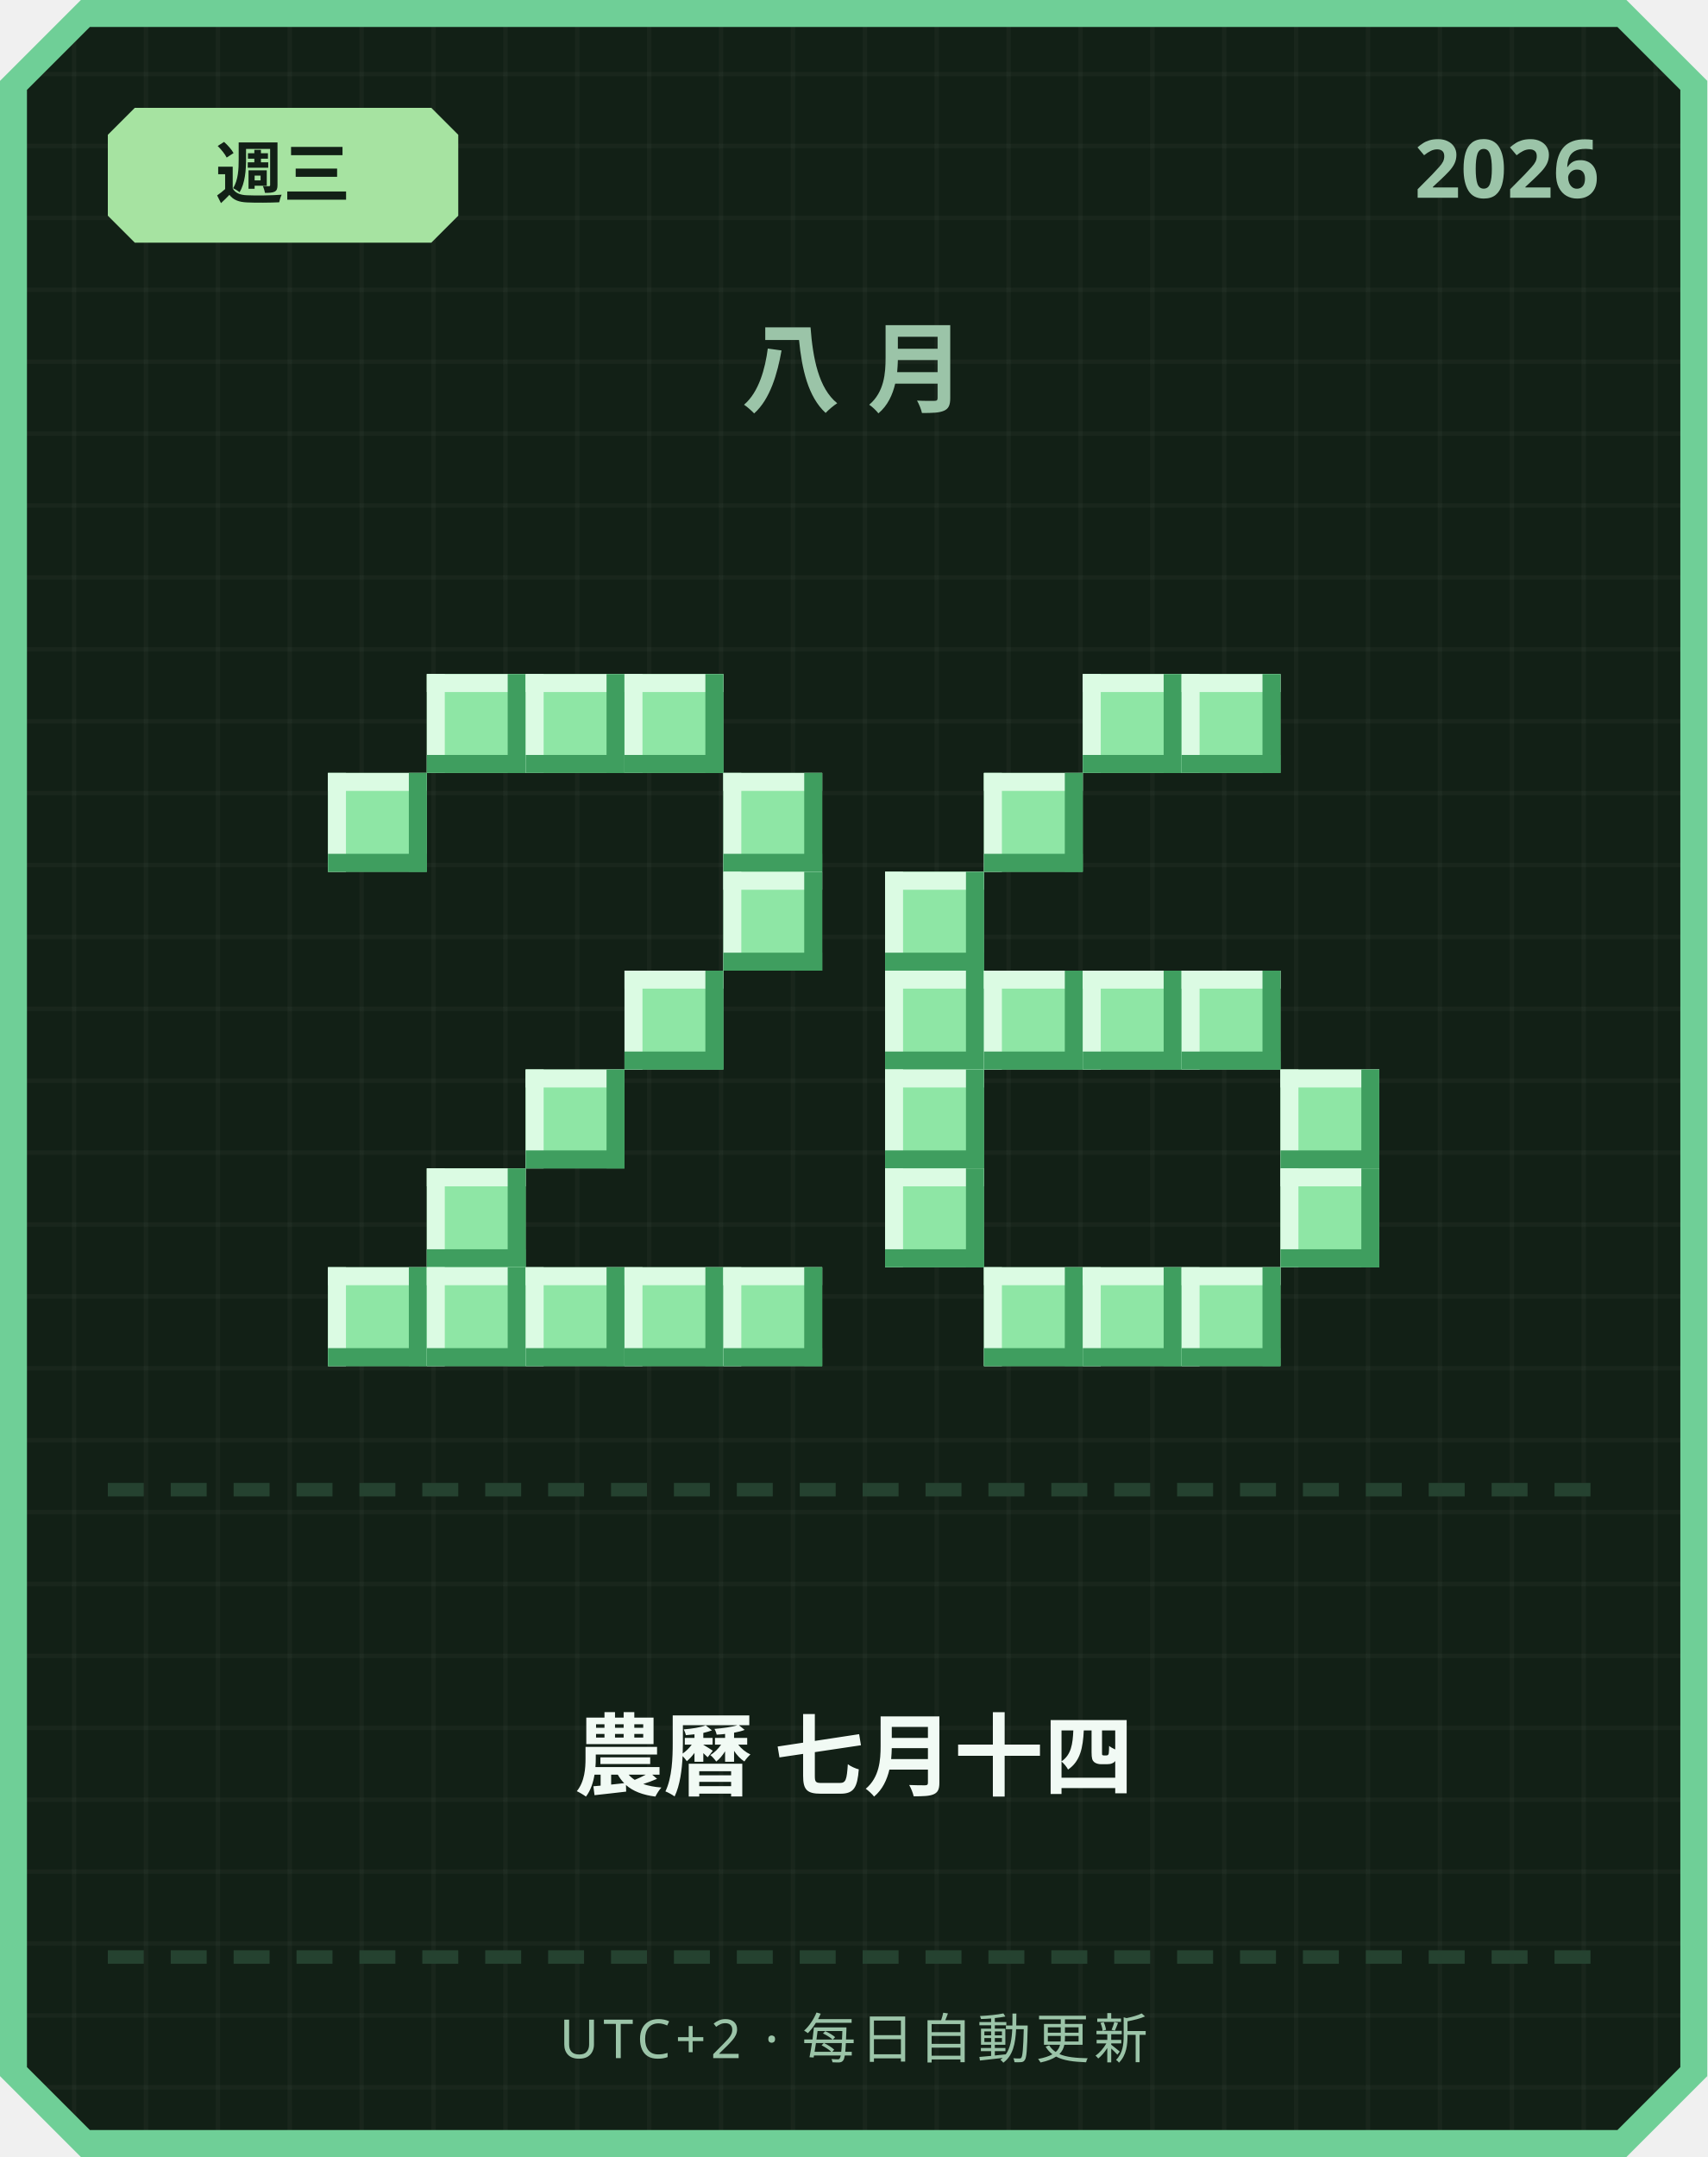
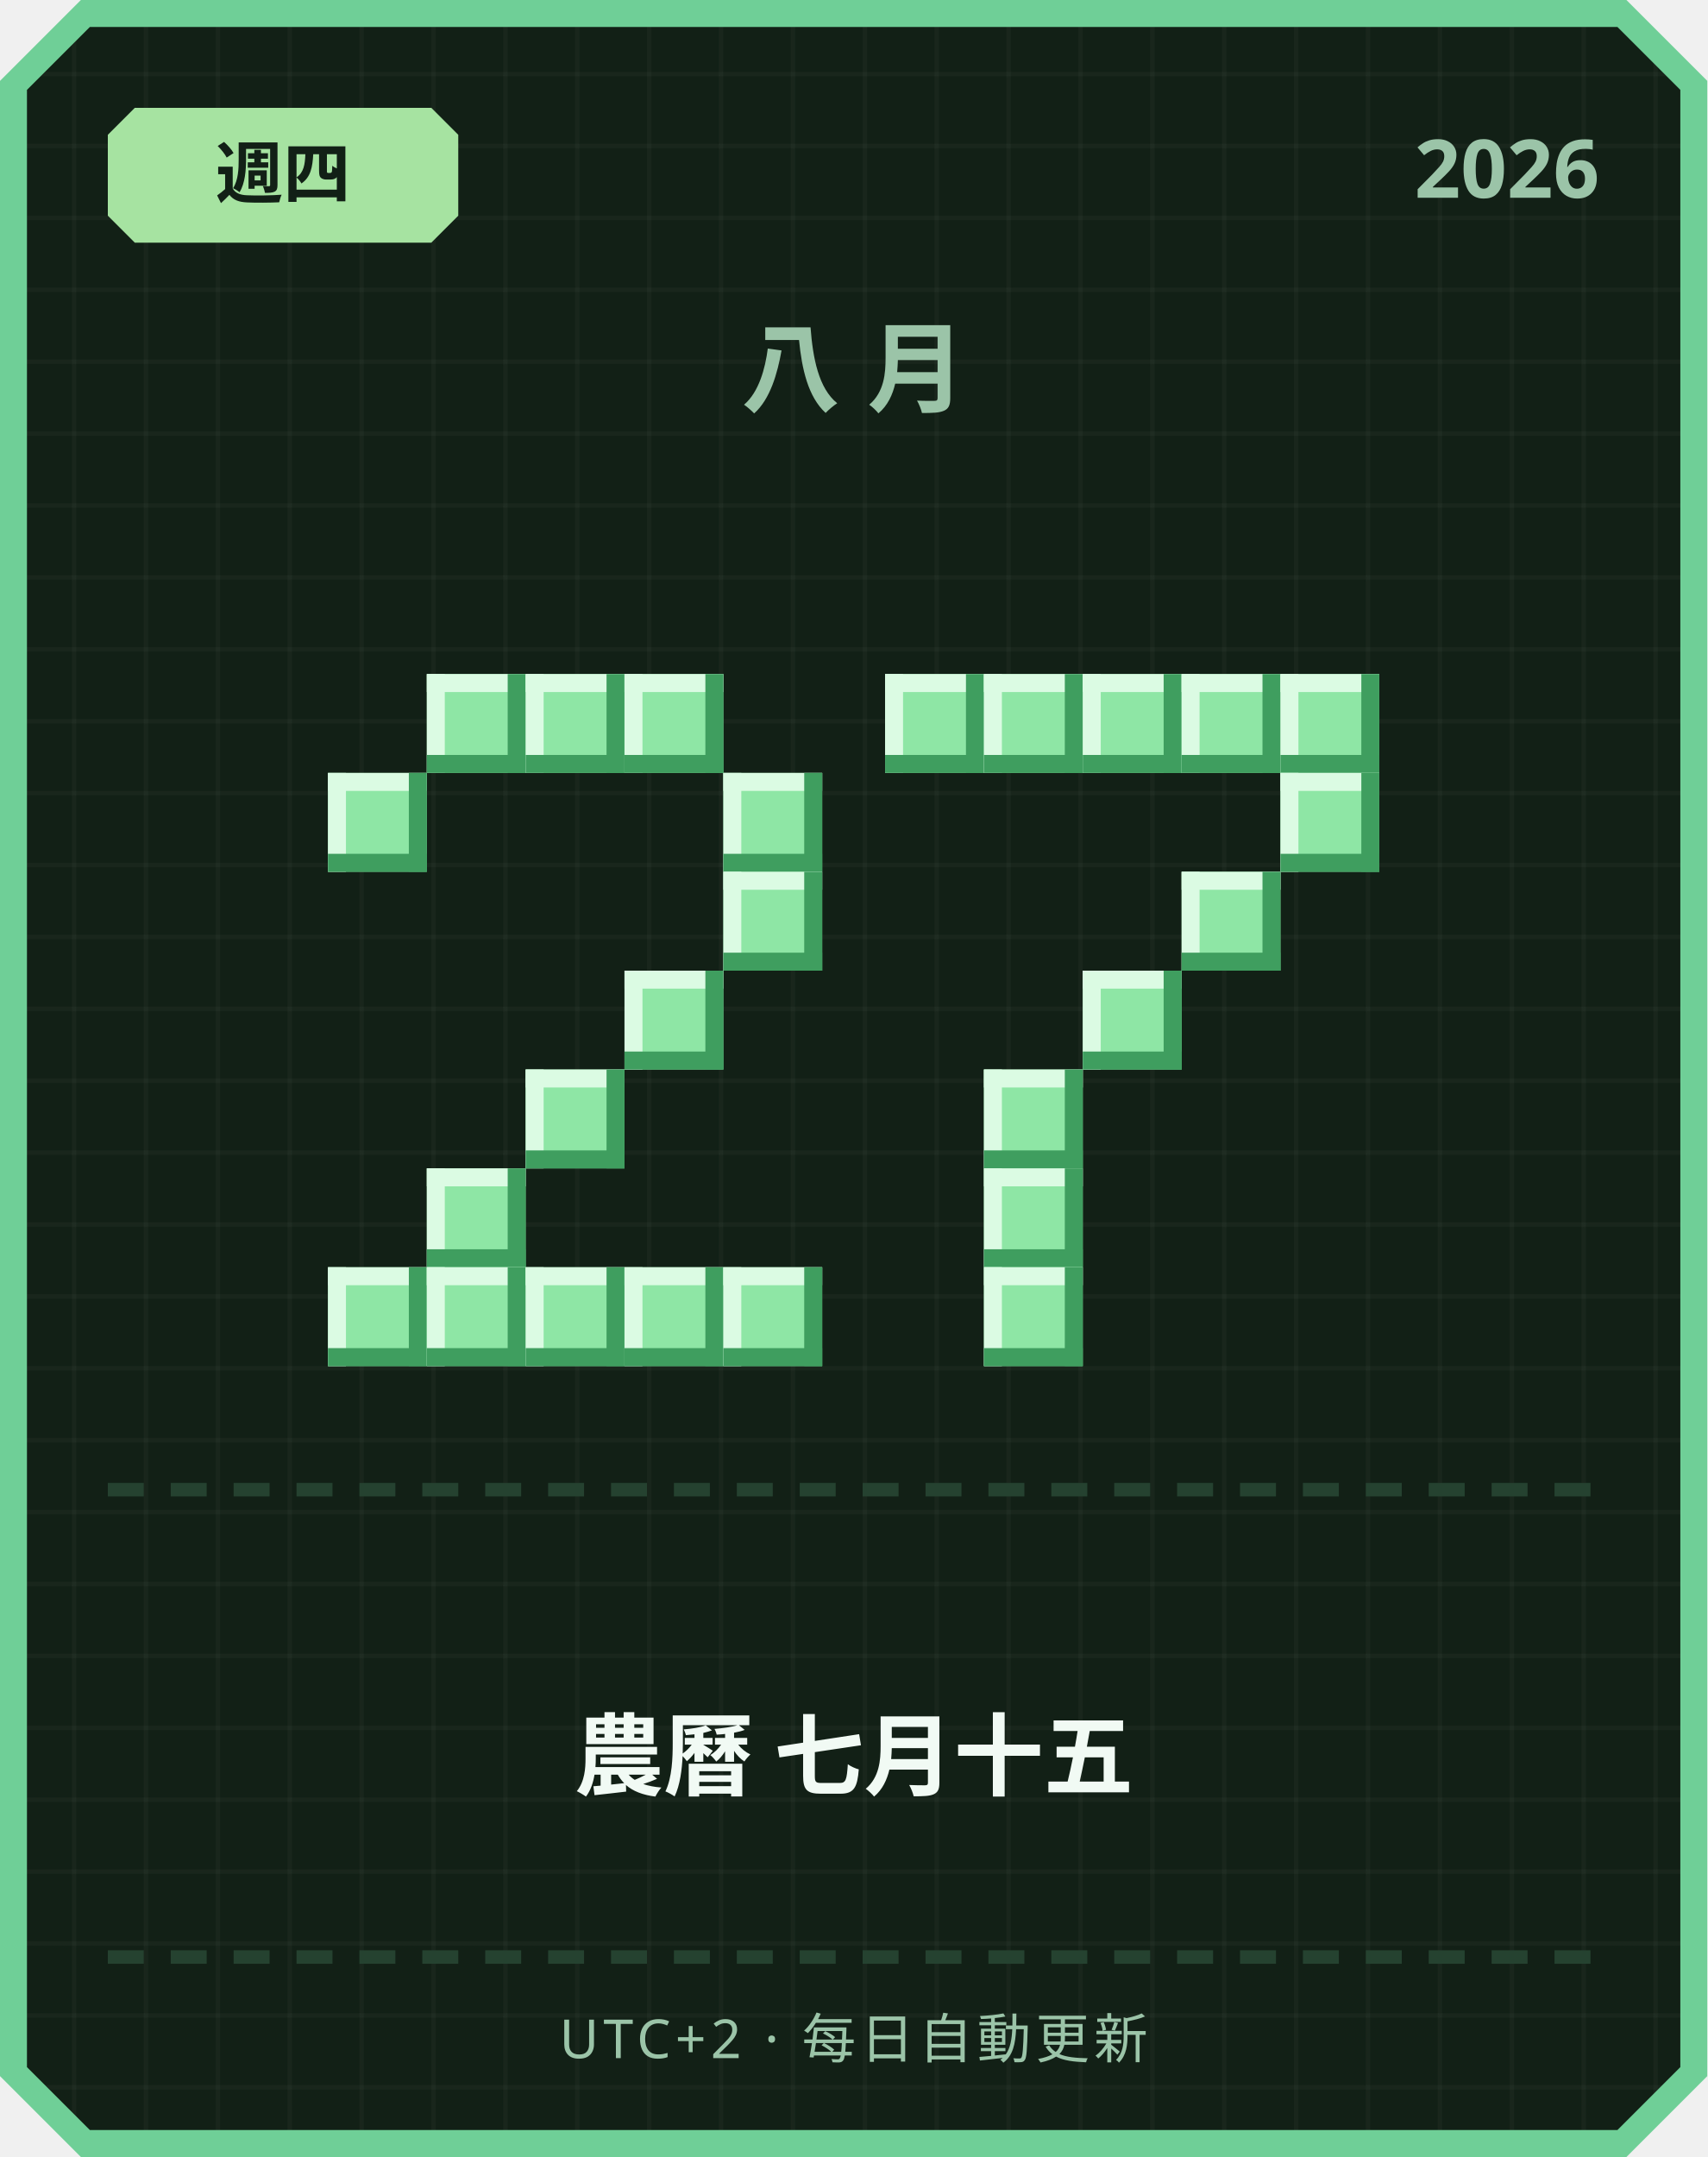
<svg xmlns="http://www.w3.org/2000/svg" width="380" height="480" viewBox="0 0 380 480">
  <defs>
    <pattern id="grid" width="16" height="16" patternUnits="userSpaceOnUse">
      <rect width="16" height="16" fill="#122016" />
      <rect width="1" height="16" fill="#ffffff" opacity="0.03" />
      <rect width="16" height="1" fill="#ffffff" opacity="0.03" />
    </pattern>
  </defs>
  <path d="M 18,0 L 362,0 L 380,18 L 380,462 L 362,480 L 18,480 L 0,462 L 0,18 Z" fill="#6fcf97" />
  <path d="M 20,6 L 360,6 L 374,20 L 374,460 L 360,474 L 20,474 L 6,460 L 6,20 Z" fill="url(#grid)" />
  <path d="M 30,24 L 96,24 L 102,30 L 102,48 L 96,54 L 30,54 L 24,48 L 24,30 Z" fill="#a6e3a1" />
-   <text x="63" y="44" text-anchor="middle" font-family="'Segoe UI', sans-serif" font-size="15" font-weight="700" fill="#122016">週三</text>
+   <text x="63" y="44" text-anchor="middle" font-family="'Segoe UI', sans-serif" font-size="15" font-weight="700" fill="#122016">週四</text>
  <text x="356" y="44" text-anchor="end" font-family="'Segoe UI', sans-serif" font-size="18" font-weight="700" fill="#9bc4a8">2026</text>
  <text x="190" y="90" text-anchor="middle" font-family="'Segoe UI', sans-serif" font-size="22" font-weight="700" letter-spacing="6" fill="#9bc4a8">八月</text>
  <rect x="95" y="150" width="22" height="22" fill="#8ee6a5" />
  <rect x="95" y="150" width="22" height="4" fill="#dbfbe3" />
  <rect x="95" y="150" width="4" height="22" fill="#dbfbe3" />
  <rect x="95" y="168" width="22" height="4" fill="#3f9e5f" />
  <rect x="113" y="150" width="4" height="22" fill="#3f9e5f" />
  <rect x="117" y="150" width="22" height="22" fill="#8ee6a5" />
  <rect x="117" y="150" width="22" height="4" fill="#dbfbe3" />
  <rect x="117" y="150" width="4" height="22" fill="#dbfbe3" />
  <rect x="117" y="168" width="22" height="4" fill="#3f9e5f" />
  <rect x="135" y="150" width="4" height="22" fill="#3f9e5f" />
  <rect x="139" y="150" width="22" height="22" fill="#8ee6a5" />
  <rect x="139" y="150" width="22" height="4" fill="#dbfbe3" />
  <rect x="139" y="150" width="4" height="22" fill="#dbfbe3" />
  <rect x="139" y="168" width="22" height="4" fill="#3f9e5f" />
  <rect x="157" y="150" width="4" height="22" fill="#3f9e5f" />
  <rect x="73" y="172" width="22" height="22" fill="#8ee6a5" />
  <rect x="73" y="172" width="22" height="4" fill="#dbfbe3" />
  <rect x="73" y="172" width="4" height="22" fill="#dbfbe3" />
  <rect x="73" y="190" width="22" height="4" fill="#3f9e5f" />
  <rect x="91" y="172" width="4" height="22" fill="#3f9e5f" />
  <rect x="161" y="172" width="22" height="22" fill="#8ee6a5" />
  <rect x="161" y="172" width="22" height="4" fill="#dbfbe3" />
  <rect x="161" y="172" width="4" height="22" fill="#dbfbe3" />
  <rect x="161" y="190" width="22" height="4" fill="#3f9e5f" />
  <rect x="179" y="172" width="4" height="22" fill="#3f9e5f" />
  <rect x="161" y="194" width="22" height="22" fill="#8ee6a5" />
  <rect x="161" y="194" width="22" height="4" fill="#dbfbe3" />
  <rect x="161" y="194" width="4" height="22" fill="#dbfbe3" />
  <rect x="161" y="212" width="22" height="4" fill="#3f9e5f" />
  <rect x="179" y="194" width="4" height="22" fill="#3f9e5f" />
  <rect x="139" y="216" width="22" height="22" fill="#8ee6a5" />
  <rect x="139" y="216" width="22" height="4" fill="#dbfbe3" />
  <rect x="139" y="216" width="4" height="22" fill="#dbfbe3" />
  <rect x="139" y="234" width="22" height="4" fill="#3f9e5f" />
  <rect x="157" y="216" width="4" height="22" fill="#3f9e5f" />
  <rect x="117" y="238" width="22" height="22" fill="#8ee6a5" />
  <rect x="117" y="238" width="22" height="4" fill="#dbfbe3" />
  <rect x="117" y="238" width="4" height="22" fill="#dbfbe3" />
  <rect x="117" y="256" width="22" height="4" fill="#3f9e5f" />
  <rect x="135" y="238" width="4" height="22" fill="#3f9e5f" />
  <rect x="95" y="260" width="22" height="22" fill="#8ee6a5" />
  <rect x="95" y="260" width="22" height="4" fill="#dbfbe3" />
  <rect x="95" y="260" width="4" height="22" fill="#dbfbe3" />
  <rect x="95" y="278" width="22" height="4" fill="#3f9e5f" />
  <rect x="113" y="260" width="4" height="22" fill="#3f9e5f" />
  <rect x="73" y="282" width="22" height="22" fill="#8ee6a5" />
  <rect x="73" y="282" width="22" height="4" fill="#dbfbe3" />
  <rect x="73" y="282" width="4" height="22" fill="#dbfbe3" />
  <rect x="73" y="300" width="22" height="4" fill="#3f9e5f" />
  <rect x="91" y="282" width="4" height="22" fill="#3f9e5f" />
  <rect x="95" y="282" width="22" height="22" fill="#8ee6a5" />
  <rect x="95" y="282" width="22" height="4" fill="#dbfbe3" />
  <rect x="95" y="282" width="4" height="22" fill="#dbfbe3" />
  <rect x="95" y="300" width="22" height="4" fill="#3f9e5f" />
  <rect x="113" y="282" width="4" height="22" fill="#3f9e5f" />
  <rect x="117" y="282" width="22" height="22" fill="#8ee6a5" />
  <rect x="117" y="282" width="22" height="4" fill="#dbfbe3" />
  <rect x="117" y="282" width="4" height="22" fill="#dbfbe3" />
  <rect x="117" y="300" width="22" height="4" fill="#3f9e5f" />
  <rect x="135" y="282" width="4" height="22" fill="#3f9e5f" />
  <rect x="139" y="282" width="22" height="22" fill="#8ee6a5" />
  <rect x="139" y="282" width="22" height="4" fill="#dbfbe3" />
  <rect x="139" y="282" width="4" height="22" fill="#dbfbe3" />
  <rect x="139" y="300" width="22" height="4" fill="#3f9e5f" />
  <rect x="157" y="282" width="4" height="22" fill="#3f9e5f" />
  <rect x="161" y="282" width="22" height="22" fill="#8ee6a5" />
  <rect x="161" y="282" width="22" height="4" fill="#dbfbe3" />
  <rect x="161" y="282" width="4" height="22" fill="#dbfbe3" />
  <rect x="161" y="300" width="22" height="4" fill="#3f9e5f" />
  <rect x="179" y="282" width="4" height="22" fill="#3f9e5f" />
+   <rect x="197" y="150" width="22" height="22" fill="#8ee6a5" />
+   <rect x="197" y="150" width="22" height="4" fill="#dbfbe3" />
+   <rect x="197" y="150" width="4" height="22" fill="#dbfbe3" />
+   <rect x="197" y="168" width="22" height="4" fill="#3f9e5f" />
+   <rect x="215" y="150" width="4" height="22" fill="#3f9e5f" />
+   <rect x="219" y="150" width="22" height="22" fill="#8ee6a5" />
+   <rect x="219" y="150" width="22" height="4" fill="#dbfbe3" />
+   <rect x="219" y="150" width="4" height="22" fill="#dbfbe3" />
+   <rect x="219" y="168" width="22" height="4" fill="#3f9e5f" />
+   <rect x="237" y="150" width="4" height="22" fill="#3f9e5f" />
  <rect x="241" y="150" width="22" height="22" fill="#8ee6a5" />
  <rect x="241" y="150" width="22" height="4" fill="#dbfbe3" />
  <rect x="241" y="150" width="4" height="22" fill="#dbfbe3" />
  <rect x="241" y="168" width="22" height="4" fill="#3f9e5f" />
  <rect x="259" y="150" width="4" height="22" fill="#3f9e5f" />
  <rect x="263" y="150" width="22" height="22" fill="#8ee6a5" />
  <rect x="263" y="150" width="22" height="4" fill="#dbfbe3" />
  <rect x="263" y="150" width="4" height="22" fill="#dbfbe3" />
  <rect x="263" y="168" width="22" height="4" fill="#3f9e5f" />
  <rect x="281" y="150" width="4" height="22" fill="#3f9e5f" />
-   <rect x="219" y="172" width="22" height="22" fill="#8ee6a5" />
-   <rect x="219" y="172" width="22" height="4" fill="#dbfbe3" />
-   <rect x="219" y="172" width="4" height="22" fill="#dbfbe3" />
-   <rect x="219" y="190" width="22" height="4" fill="#3f9e5f" />
-   <rect x="237" y="172" width="4" height="22" fill="#3f9e5f" />
-   <rect x="197" y="194" width="22" height="22" fill="#8ee6a5" />
-   <rect x="197" y="194" width="22" height="4" fill="#dbfbe3" />
-   <rect x="197" y="194" width="4" height="22" fill="#dbfbe3" />
-   <rect x="197" y="212" width="22" height="4" fill="#3f9e5f" />
-   <rect x="215" y="194" width="4" height="22" fill="#3f9e5f" />
-   <rect x="197" y="216" width="22" height="22" fill="#8ee6a5" />
-   <rect x="197" y="216" width="22" height="4" fill="#dbfbe3" />
-   <rect x="197" y="216" width="4" height="22" fill="#dbfbe3" />
-   <rect x="197" y="234" width="22" height="4" fill="#3f9e5f" />
-   <rect x="215" y="216" width="4" height="22" fill="#3f9e5f" />
-   <rect x="219" y="216" width="22" height="22" fill="#8ee6a5" />
-   <rect x="219" y="216" width="22" height="4" fill="#dbfbe3" />
-   <rect x="219" y="216" width="4" height="22" fill="#dbfbe3" />
-   <rect x="219" y="234" width="22" height="4" fill="#3f9e5f" />
-   <rect x="237" y="216" width="4" height="22" fill="#3f9e5f" />
+   <rect x="285" y="150" width="22" height="22" fill="#8ee6a5" />
+   <rect x="285" y="150" width="22" height="4" fill="#dbfbe3" />
+   <rect x="285" y="150" width="4" height="22" fill="#dbfbe3" />
+   <rect x="285" y="168" width="22" height="4" fill="#3f9e5f" />
+   <rect x="303" y="150" width="4" height="22" fill="#3f9e5f" />
+   <rect x="285" y="172" width="22" height="22" fill="#8ee6a5" />
+   <rect x="285" y="172" width="22" height="4" fill="#dbfbe3" />
+   <rect x="285" y="172" width="4" height="22" fill="#dbfbe3" />
+   <rect x="285" y="190" width="22" height="4" fill="#3f9e5f" />
+   <rect x="303" y="172" width="4" height="22" fill="#3f9e5f" />
+   <rect x="263" y="194" width="22" height="22" fill="#8ee6a5" />
+   <rect x="263" y="194" width="22" height="4" fill="#dbfbe3" />
+   <rect x="263" y="194" width="4" height="22" fill="#dbfbe3" />
+   <rect x="263" y="212" width="22" height="4" fill="#3f9e5f" />
+   <rect x="281" y="194" width="4" height="22" fill="#3f9e5f" />
  <rect x="241" y="216" width="22" height="22" fill="#8ee6a5" />
  <rect x="241" y="216" width="22" height="4" fill="#dbfbe3" />
  <rect x="241" y="216" width="4" height="22" fill="#dbfbe3" />
  <rect x="241" y="234" width="22" height="4" fill="#3f9e5f" />
  <rect x="259" y="216" width="4" height="22" fill="#3f9e5f" />
-   <rect x="263" y="216" width="22" height="22" fill="#8ee6a5" />
-   <rect x="263" y="216" width="22" height="4" fill="#dbfbe3" />
-   <rect x="263" y="216" width="4" height="22" fill="#dbfbe3" />
-   <rect x="263" y="234" width="22" height="4" fill="#3f9e5f" />
-   <rect x="281" y="216" width="4" height="22" fill="#3f9e5f" />
-   <rect x="197" y="238" width="22" height="22" fill="#8ee6a5" />
-   <rect x="197" y="238" width="22" height="4" fill="#dbfbe3" />
-   <rect x="197" y="238" width="4" height="22" fill="#dbfbe3" />
-   <rect x="197" y="256" width="22" height="4" fill="#3f9e5f" />
-   <rect x="215" y="238" width="4" height="22" fill="#3f9e5f" />
-   <rect x="285" y="238" width="22" height="22" fill="#8ee6a5" />
-   <rect x="285" y="238" width="22" height="4" fill="#dbfbe3" />
-   <rect x="285" y="238" width="4" height="22" fill="#dbfbe3" />
-   <rect x="285" y="256" width="22" height="4" fill="#3f9e5f" />
-   <rect x="303" y="238" width="4" height="22" fill="#3f9e5f" />
-   <rect x="197" y="260" width="22" height="22" fill="#8ee6a5" />
-   <rect x="197" y="260" width="22" height="4" fill="#dbfbe3" />
-   <rect x="197" y="260" width="4" height="22" fill="#dbfbe3" />
-   <rect x="197" y="278" width="22" height="4" fill="#3f9e5f" />
-   <rect x="215" y="260" width="4" height="22" fill="#3f9e5f" />
-   <rect x="285" y="260" width="22" height="22" fill="#8ee6a5" />
-   <rect x="285" y="260" width="22" height="4" fill="#dbfbe3" />
-   <rect x="285" y="260" width="4" height="22" fill="#dbfbe3" />
-   <rect x="285" y="278" width="22" height="4" fill="#3f9e5f" />
-   <rect x="303" y="260" width="4" height="22" fill="#3f9e5f" />
+   <rect x="219" y="238" width="22" height="22" fill="#8ee6a5" />
+   <rect x="219" y="238" width="22" height="4" fill="#dbfbe3" />
+   <rect x="219" y="238" width="4" height="22" fill="#dbfbe3" />
+   <rect x="219" y="256" width="22" height="4" fill="#3f9e5f" />
+   <rect x="237" y="238" width="4" height="22" fill="#3f9e5f" />
+   <rect x="219" y="260" width="22" height="22" fill="#8ee6a5" />
+   <rect x="219" y="260" width="22" height="4" fill="#dbfbe3" />
+   <rect x="219" y="260" width="4" height="22" fill="#dbfbe3" />
+   <rect x="219" y="278" width="22" height="4" fill="#3f9e5f" />
+   <rect x="237" y="260" width="4" height="22" fill="#3f9e5f" />
  <rect x="219" y="282" width="22" height="22" fill="#8ee6a5" />
  <rect x="219" y="282" width="22" height="4" fill="#dbfbe3" />
  <rect x="219" y="282" width="4" height="22" fill="#dbfbe3" />
  <rect x="219" y="300" width="22" height="4" fill="#3f9e5f" />
  <rect x="237" y="282" width="4" height="22" fill="#3f9e5f" />
-   <rect x="241" y="282" width="22" height="22" fill="#8ee6a5" />
-   <rect x="241" y="282" width="22" height="4" fill="#dbfbe3" />
-   <rect x="241" y="282" width="4" height="22" fill="#dbfbe3" />
-   <rect x="241" y="300" width="22" height="4" fill="#3f9e5f" />
-   <rect x="259" y="282" width="4" height="22" fill="#3f9e5f" />
-   <rect x="263" y="282" width="22" height="22" fill="#8ee6a5" />
-   <rect x="263" y="282" width="22" height="4" fill="#dbfbe3" />
-   <rect x="263" y="282" width="4" height="22" fill="#dbfbe3" />
-   <rect x="263" y="300" width="22" height="4" fill="#3f9e5f" />
-   <rect x="281" y="282" width="4" height="22" fill="#3f9e5f" />
  <rect x="24" y="330" width="8" height="3" fill="#254230" />
  <rect x="38" y="330" width="8" height="3" fill="#254230" />
  <rect x="52" y="330" width="8" height="3" fill="#254230" />
  <rect x="66" y="330" width="8" height="3" fill="#254230" />
  <rect x="80" y="330" width="8" height="3" fill="#254230" />
  <rect x="94" y="330" width="8" height="3" fill="#254230" />
  <rect x="108" y="330" width="8" height="3" fill="#254230" />
  <rect x="122" y="330" width="8" height="3" fill="#254230" />
  <rect x="136" y="330" width="8" height="3" fill="#254230" />
  <rect x="150" y="330" width="8" height="3" fill="#254230" />
  <rect x="164" y="330" width="8" height="3" fill="#254230" />
  <rect x="178" y="330" width="8" height="3" fill="#254230" />
  <rect x="192" y="330" width="8" height="3" fill="#254230" />
  <rect x="206" y="330" width="8" height="3" fill="#254230" />
  <rect x="220" y="330" width="8" height="3" fill="#254230" />
  <rect x="234" y="330" width="8" height="3" fill="#254230" />
  <rect x="248" y="330" width="8" height="3" fill="#254230" />
  <rect x="262" y="330" width="8" height="3" fill="#254230" />
  <rect x="276" y="330" width="8" height="3" fill="#254230" />
  <rect x="290" y="330" width="8" height="3" fill="#254230" />
  <rect x="304" y="330" width="8" height="3" fill="#254230" />
  <rect x="318" y="330" width="8" height="3" fill="#254230" />
  <rect x="332" y="330" width="8" height="3" fill="#254230" />
  <rect x="346" y="330" width="8" height="3" fill="#254230" />
-   <text x="190" y="398" text-anchor="middle" font-family="'Segoe UI', 'Microsoft JhengHei', sans-serif" font-size="20" font-weight="700" fill="#f1faf4">農曆 七月十四</text>
+   <text x="190" y="398" text-anchor="middle" font-family="'Segoe UI', 'Microsoft JhengHei', sans-serif" font-size="20" font-weight="700" fill="#f1faf4">農曆 七月十五</text>
  <rect x="24" y="434" width="8" height="3" fill="#254230" />
  <rect x="38" y="434" width="8" height="3" fill="#254230" />
  <rect x="52" y="434" width="8" height="3" fill="#254230" />
  <rect x="66" y="434" width="8" height="3" fill="#254230" />
  <rect x="80" y="434" width="8" height="3" fill="#254230" />
  <rect x="94" y="434" width="8" height="3" fill="#254230" />
  <rect x="108" y="434" width="8" height="3" fill="#254230" />
  <rect x="122" y="434" width="8" height="3" fill="#254230" />
  <rect x="136" y="434" width="8" height="3" fill="#254230" />
  <rect x="150" y="434" width="8" height="3" fill="#254230" />
  <rect x="164" y="434" width="8" height="3" fill="#254230" />
  <rect x="178" y="434" width="8" height="3" fill="#254230" />
  <rect x="192" y="434" width="8" height="3" fill="#254230" />
  <rect x="206" y="434" width="8" height="3" fill="#254230" />
  <rect x="220" y="434" width="8" height="3" fill="#254230" />
  <rect x="234" y="434" width="8" height="3" fill="#254230" />
  <rect x="248" y="434" width="8" height="3" fill="#254230" />
  <rect x="262" y="434" width="8" height="3" fill="#254230" />
  <rect x="276" y="434" width="8" height="3" fill="#254230" />
  <rect x="290" y="434" width="8" height="3" fill="#254230" />
  <rect x="304" y="434" width="8" height="3" fill="#254230" />
  <rect x="318" y="434" width="8" height="3" fill="#254230" />
  <rect x="332" y="434" width="8" height="3" fill="#254230" />
  <rect x="346" y="434" width="8" height="3" fill="#254230" />
  <text x="190" y="458" text-anchor="middle" font-family="'Segoe UI', sans-serif" font-size="12" letter-spacing="1" fill="#9bc4a8">UTC+2 · 每日自動更新</text>
</svg>
